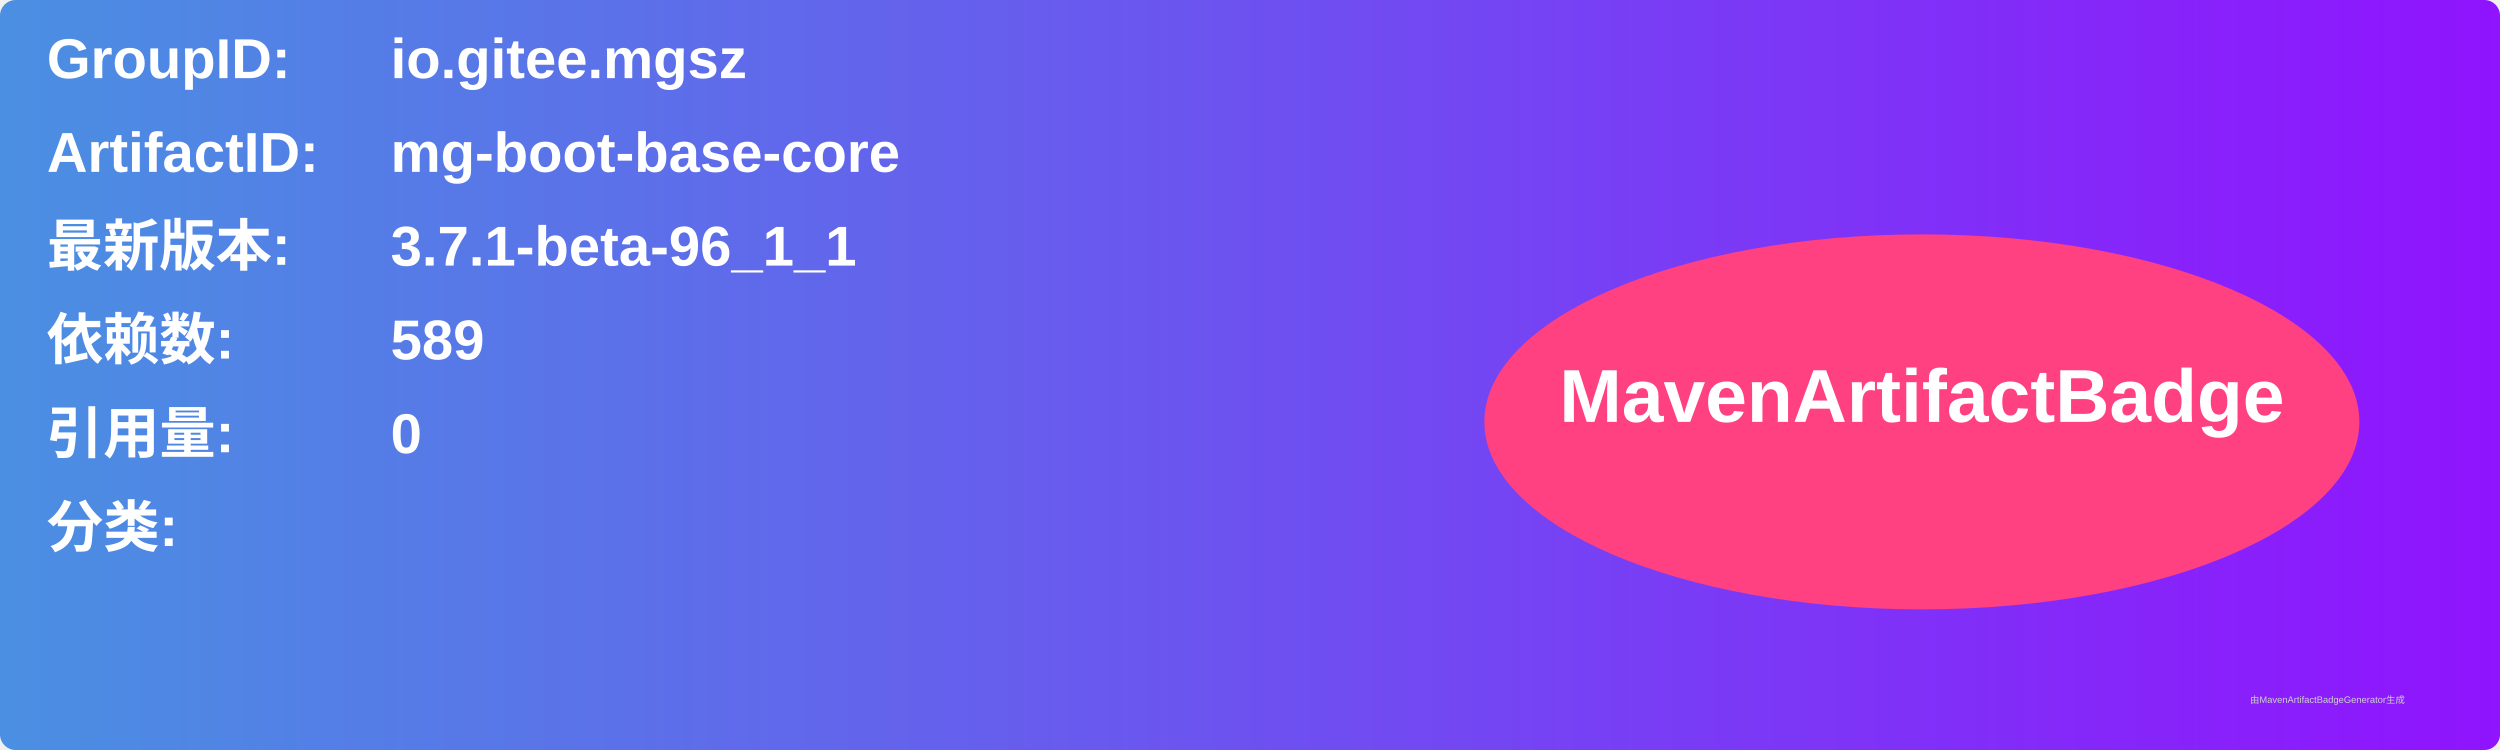
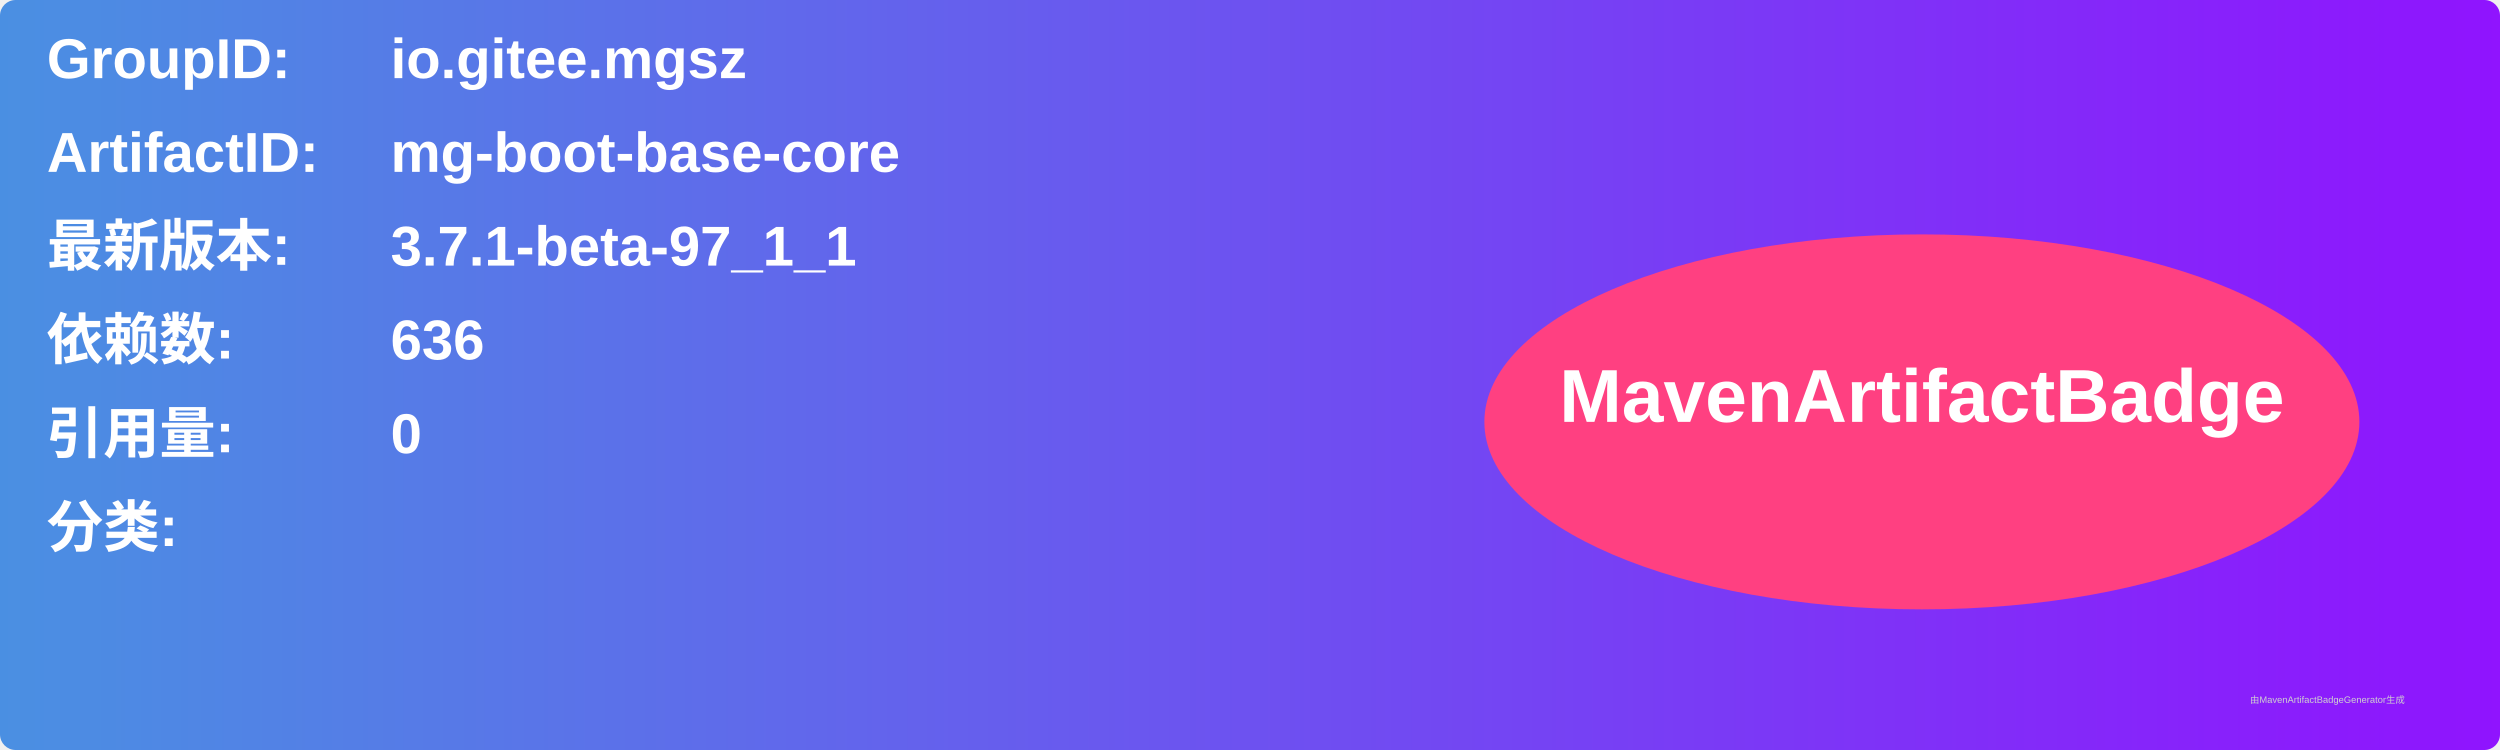
<svg xmlns="http://www.w3.org/2000/svg" width="800" height="240" viewBox="0 0 800 240">
  <linearGradient id="grad" x1="0%" y1="0%" x2="100%" y2="0%">
    <stop offset="0%" stop-color="#4a90e2" />
    <stop offset="100%" stop-color="#9013fe" />
  </linearGradient>
  <rect width="100%" height="100%" rx="5" ry="5" fill="url(#grad)" />
  <g transform="translate(15, 15)">
    <text x="0" y="10" font-family="Arial" font-size="18" fill="white" font-weight="bold" width="260">GroupID:</text>
    <text x="110" y="10" font-family="Arial" font-size="18" fill="white" font-weight="bold" width="460">io.gitee.mgsz</text>
    <text x="0" y="40" font-family="Arial" font-size="18" fill="white" font-weight="bold" width="260">ArtifactID:</text>
    <text x="110" y="40" font-family="Arial" font-size="18" fill="white" font-weight="bold" width="460">mg-boot-base-core</text>
    <text x="0" y="70" font-family="Arial" font-size="18" fill="white" font-weight="bold">最新版本:</text>
    <text x="110" y="70" font-family="Arial" font-size="18" fill="white" font-weight="bold">
-       <tspan font-weight="bold">3.7.1-beta-96_1_1</tspan>
+       <tspan font-weight="bold">3.7.1-beta-97_1_1</tspan>
    </text>
    <text x="0" y="100" font-family="Arial" font-size="18" fill="white" font-weight="bold">依赖数: </text>
    <text x="110" y="100" font-family="Arial" font-size="18" fill="white">
-       <tspan font-weight="bold">589</tspan>
+       <tspan font-weight="bold">636</tspan>
    </text>
    <text x="0" y="130" font-family="Arial" font-size="18" fill="white" font-weight="bold">引用量: </text>
    <text x="110" y="130" font-family="Arial" font-size="18" fill="white">
      <tspan font-weight="bold">0</tspan>
    </text>
    <text x="0" y="160" font-family="Arial" font-size="18" fill="white" font-weight="bold">分类:</text>
    <text x="10" y="190" font-family="Arial" font-size="10" fill="white">
      <tspan font-weight="bold" />
    </text>
    <ellipse cx="600" cy="120" rx="140" ry="60" fill="#ff4081" />
    <text x="600" y="120" text-anchor="middle" font-family="Arial" font-size="24" fill="white" font-weight="bold">MavenArtifactBadge</text>
  </g>
  <text x="720" y="225" font-family="Arial" font-size="3" fill="#d0d0d0">由MavenArtifactBadgeGenerator生成</text>
</svg>
